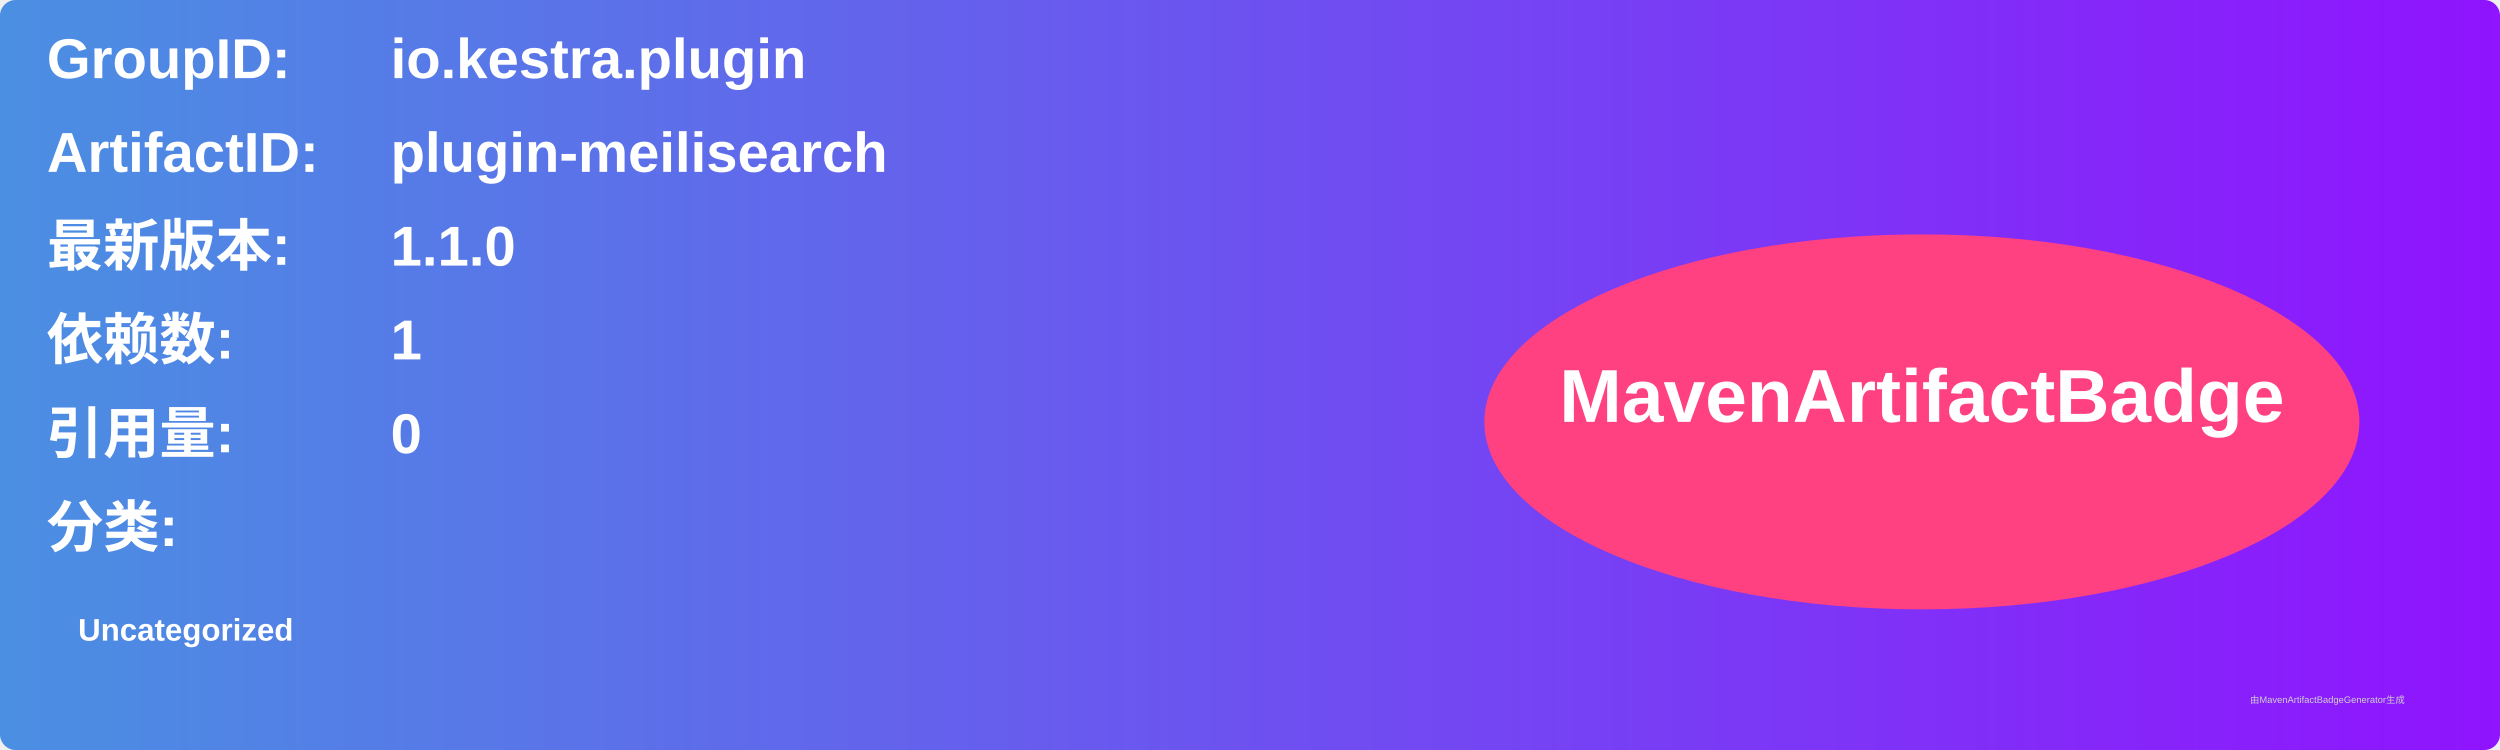
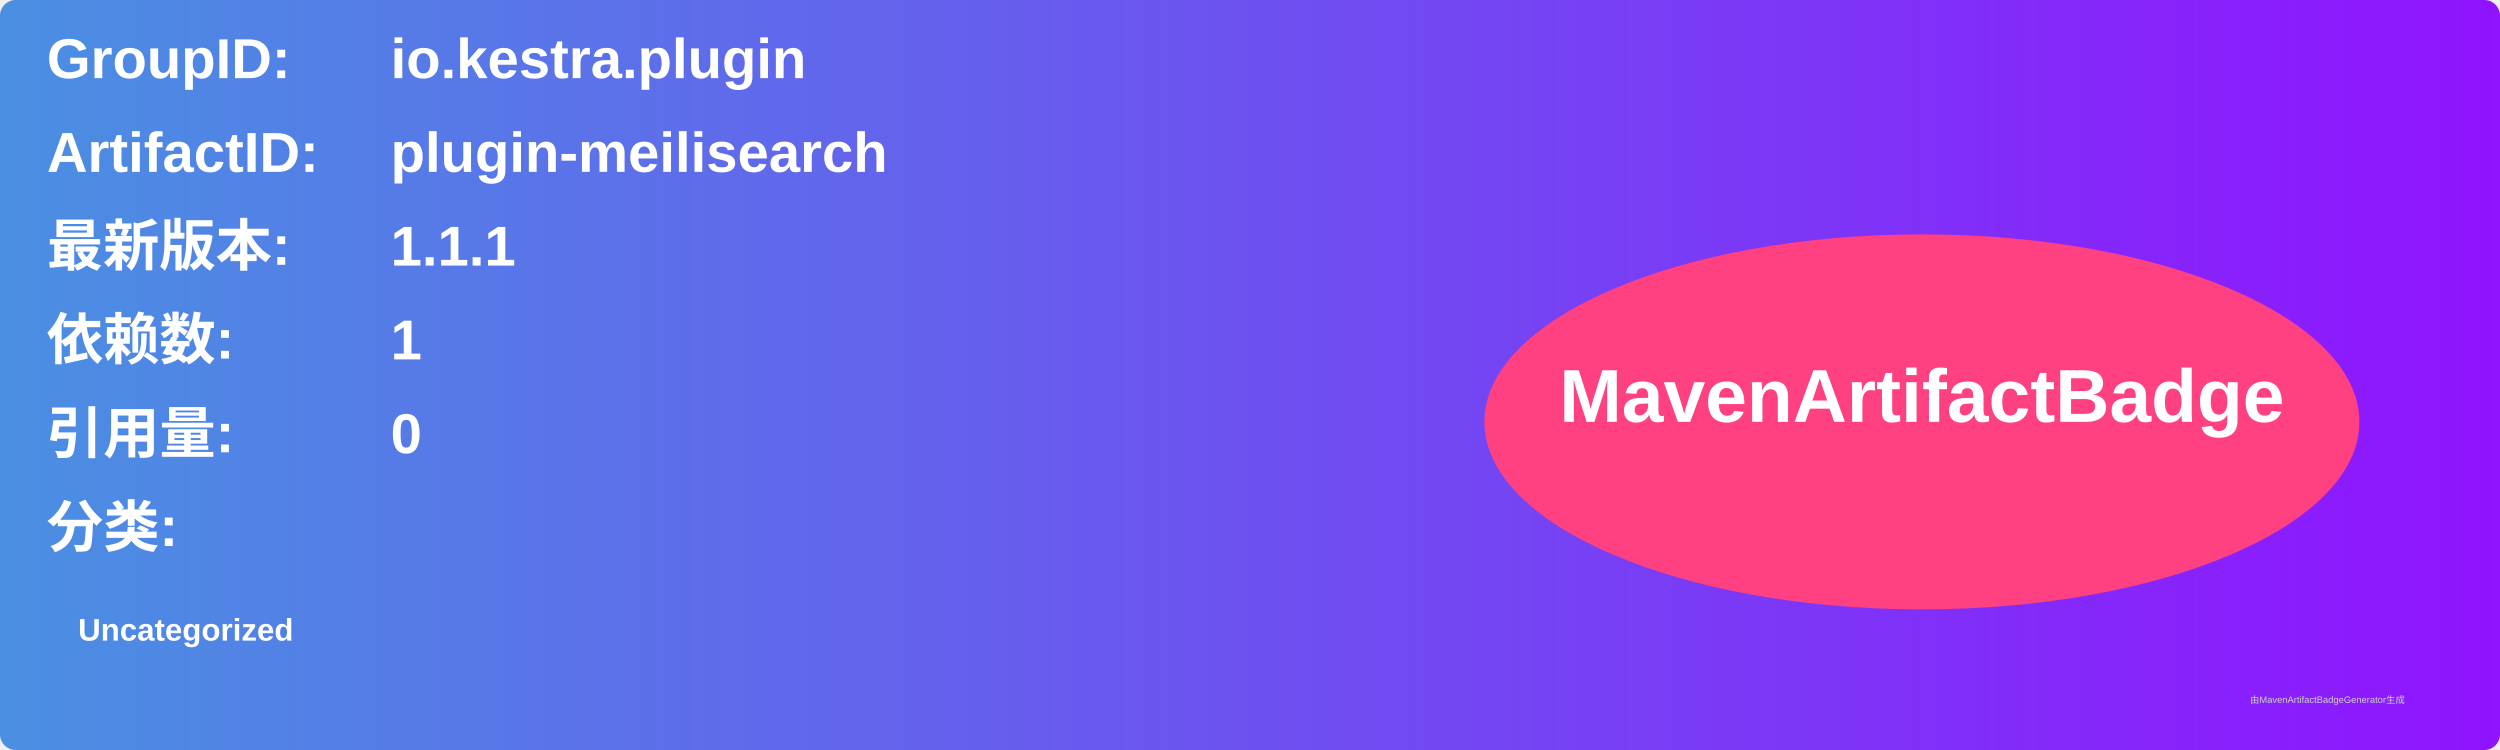
<svg xmlns="http://www.w3.org/2000/svg" width="800" height="240" viewBox="0 0 800 240">
  <linearGradient id="grad" x1="0%" y1="0%" x2="100%" y2="0%">
    <stop offset="0%" stop-color="#4a90e2" />
    <stop offset="100%" stop-color="#9013fe" />
  </linearGradient>
  <rect width="100%" height="100%" rx="5" ry="5" fill="url(#grad)" />
  <g transform="translate(15, 15)">
    <text x="0" y="10" font-family="Arial" font-size="18" fill="white" font-weight="bold" width="260">GroupID:</text>
    <text x="110" y="10" font-family="Arial" font-size="18" fill="white" font-weight="bold" width="460">io.kestra.plugin</text>
    <text x="0" y="40" font-family="Arial" font-size="18" fill="white" font-weight="bold" width="260">ArtifactID:</text>
    <text x="110" y="40" font-family="Arial" font-size="18" fill="white" font-weight="bold" width="460">plugin-meilisearch</text>
    <text x="0" y="70" font-family="Arial" font-size="18" fill="white" font-weight="bold">最新版本:</text>
    <text x="110" y="70" font-family="Arial" font-size="18" fill="white" font-weight="bold">
-       <tspan font-weight="bold">1.1.0</tspan>
+       <tspan font-weight="bold">1.1.1</tspan>
    </text>
    <text x="0" y="100" font-family="Arial" font-size="18" fill="white" font-weight="bold">依赖数: </text>
    <text x="110" y="100" font-family="Arial" font-size="18" fill="white">
      <tspan font-weight="bold">1</tspan>
    </text>
    <text x="0" y="130" font-family="Arial" font-size="18" fill="white" font-weight="bold">引用量: </text>
    <text x="110" y="130" font-family="Arial" font-size="18" fill="white">
      <tspan font-weight="bold">0</tspan>
    </text>
    <text x="0" y="160" font-family="Arial" font-size="18" fill="white" font-weight="bold">分类:</text>
    <text x="10" y="190" font-family="Arial" font-size="10" fill="white">
      <tspan font-weight="bold">Uncategorized</tspan>
    </text>
    <ellipse cx="600" cy="120" rx="140" ry="60" fill="#ff4081" />
    <text x="600" y="120" text-anchor="middle" font-family="Arial" font-size="24" fill="white" font-weight="bold">MavenArtifactBadge</text>
  </g>
  <text x="720" y="225" font-family="Arial" font-size="3" fill="#d0d0d0">由MavenArtifactBadgeGenerator生成</text>
</svg>
